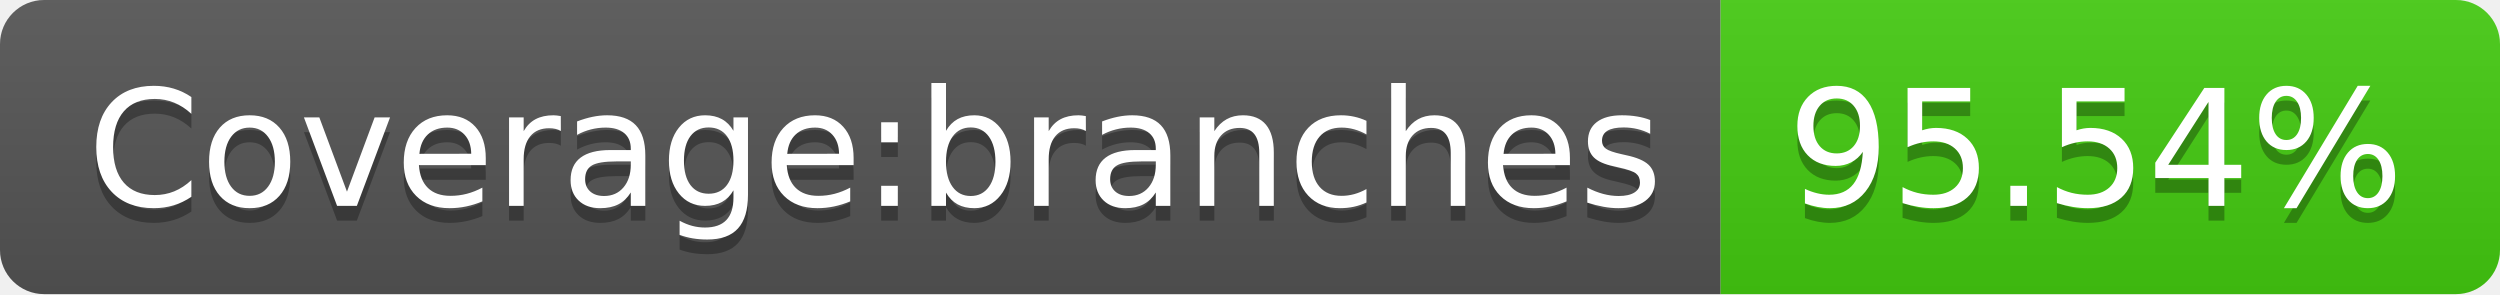
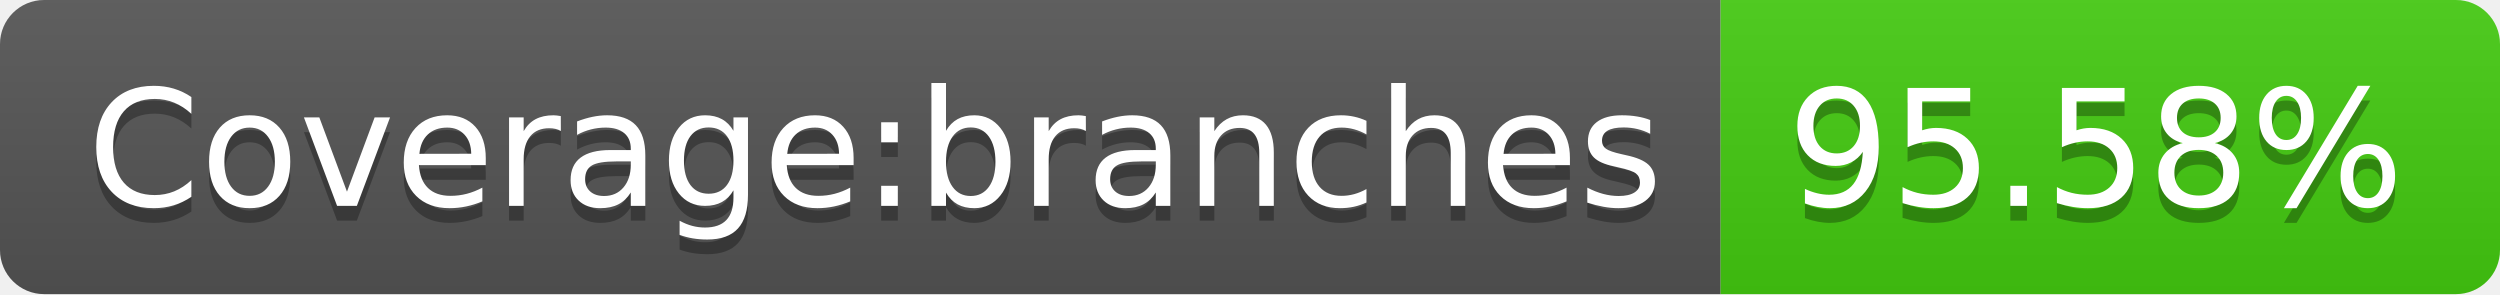
- <svg xmlns="http://www.w3.org/2000/svg" width="170" height="20" role="img" aria-label="Coverage:branches: 95.54%">
+ <svg xmlns="http://www.w3.org/2000/svg" width="170" height="20" role="img" aria-label="Coverage:branches: 95.58%">
  <linearGradient id="s" x2="0" y2="100%">
    <stop offset="0" stop-color="#bbb" stop-opacity=".1" />
    <stop offset="1" stop-opacity=".1" />
  </linearGradient>
  <clipPath id="r">
    <rect width="170" height="20" rx="3" fill="#fff" />
  </clipPath>
  <g clip-path="url(#r)">
    <rect width="117" height="20" fill="#555" />
    <rect x="117" width="53" height="20" fill="#4c1" />
    <rect width="170" height="20" fill="url(#s)" />
  </g>
  <g fill="#fff" text-anchor="middle" font-family="Verdana,Geneva,DejaVu Sans,sans-serif" text-rendering="geometricPrecision" font-size="110">
    <text aria-hidden="true" x="595" y="150" fill="#010101" fill-opacity=".3" transform="scale(.1)" textLength="1070">Coverage:branches</text>
    <text x="595" y="140" transform="scale(.1)" fill="#fff" textLength="1070">Coverage:branches</text>
-     <text aria-hidden="true" x="1425" y="150" fill="#010101" fill-opacity=".3" transform="scale(.1)" textLength="430">95.54%</text>
-     <text x="1425" y="140" transform="scale(.1)" fill="#fff" textLength="430">95.54%</text>
+     <text aria-hidden="true" x="1425" y="150" fill="#010101" fill-opacity=".3" transform="scale(.1)" textLength="430">95.58%</text>
+     <text x="1425" y="140" transform="scale(.1)" fill="#fff" textLength="430">95.58%</text>
  </g>
</svg>
